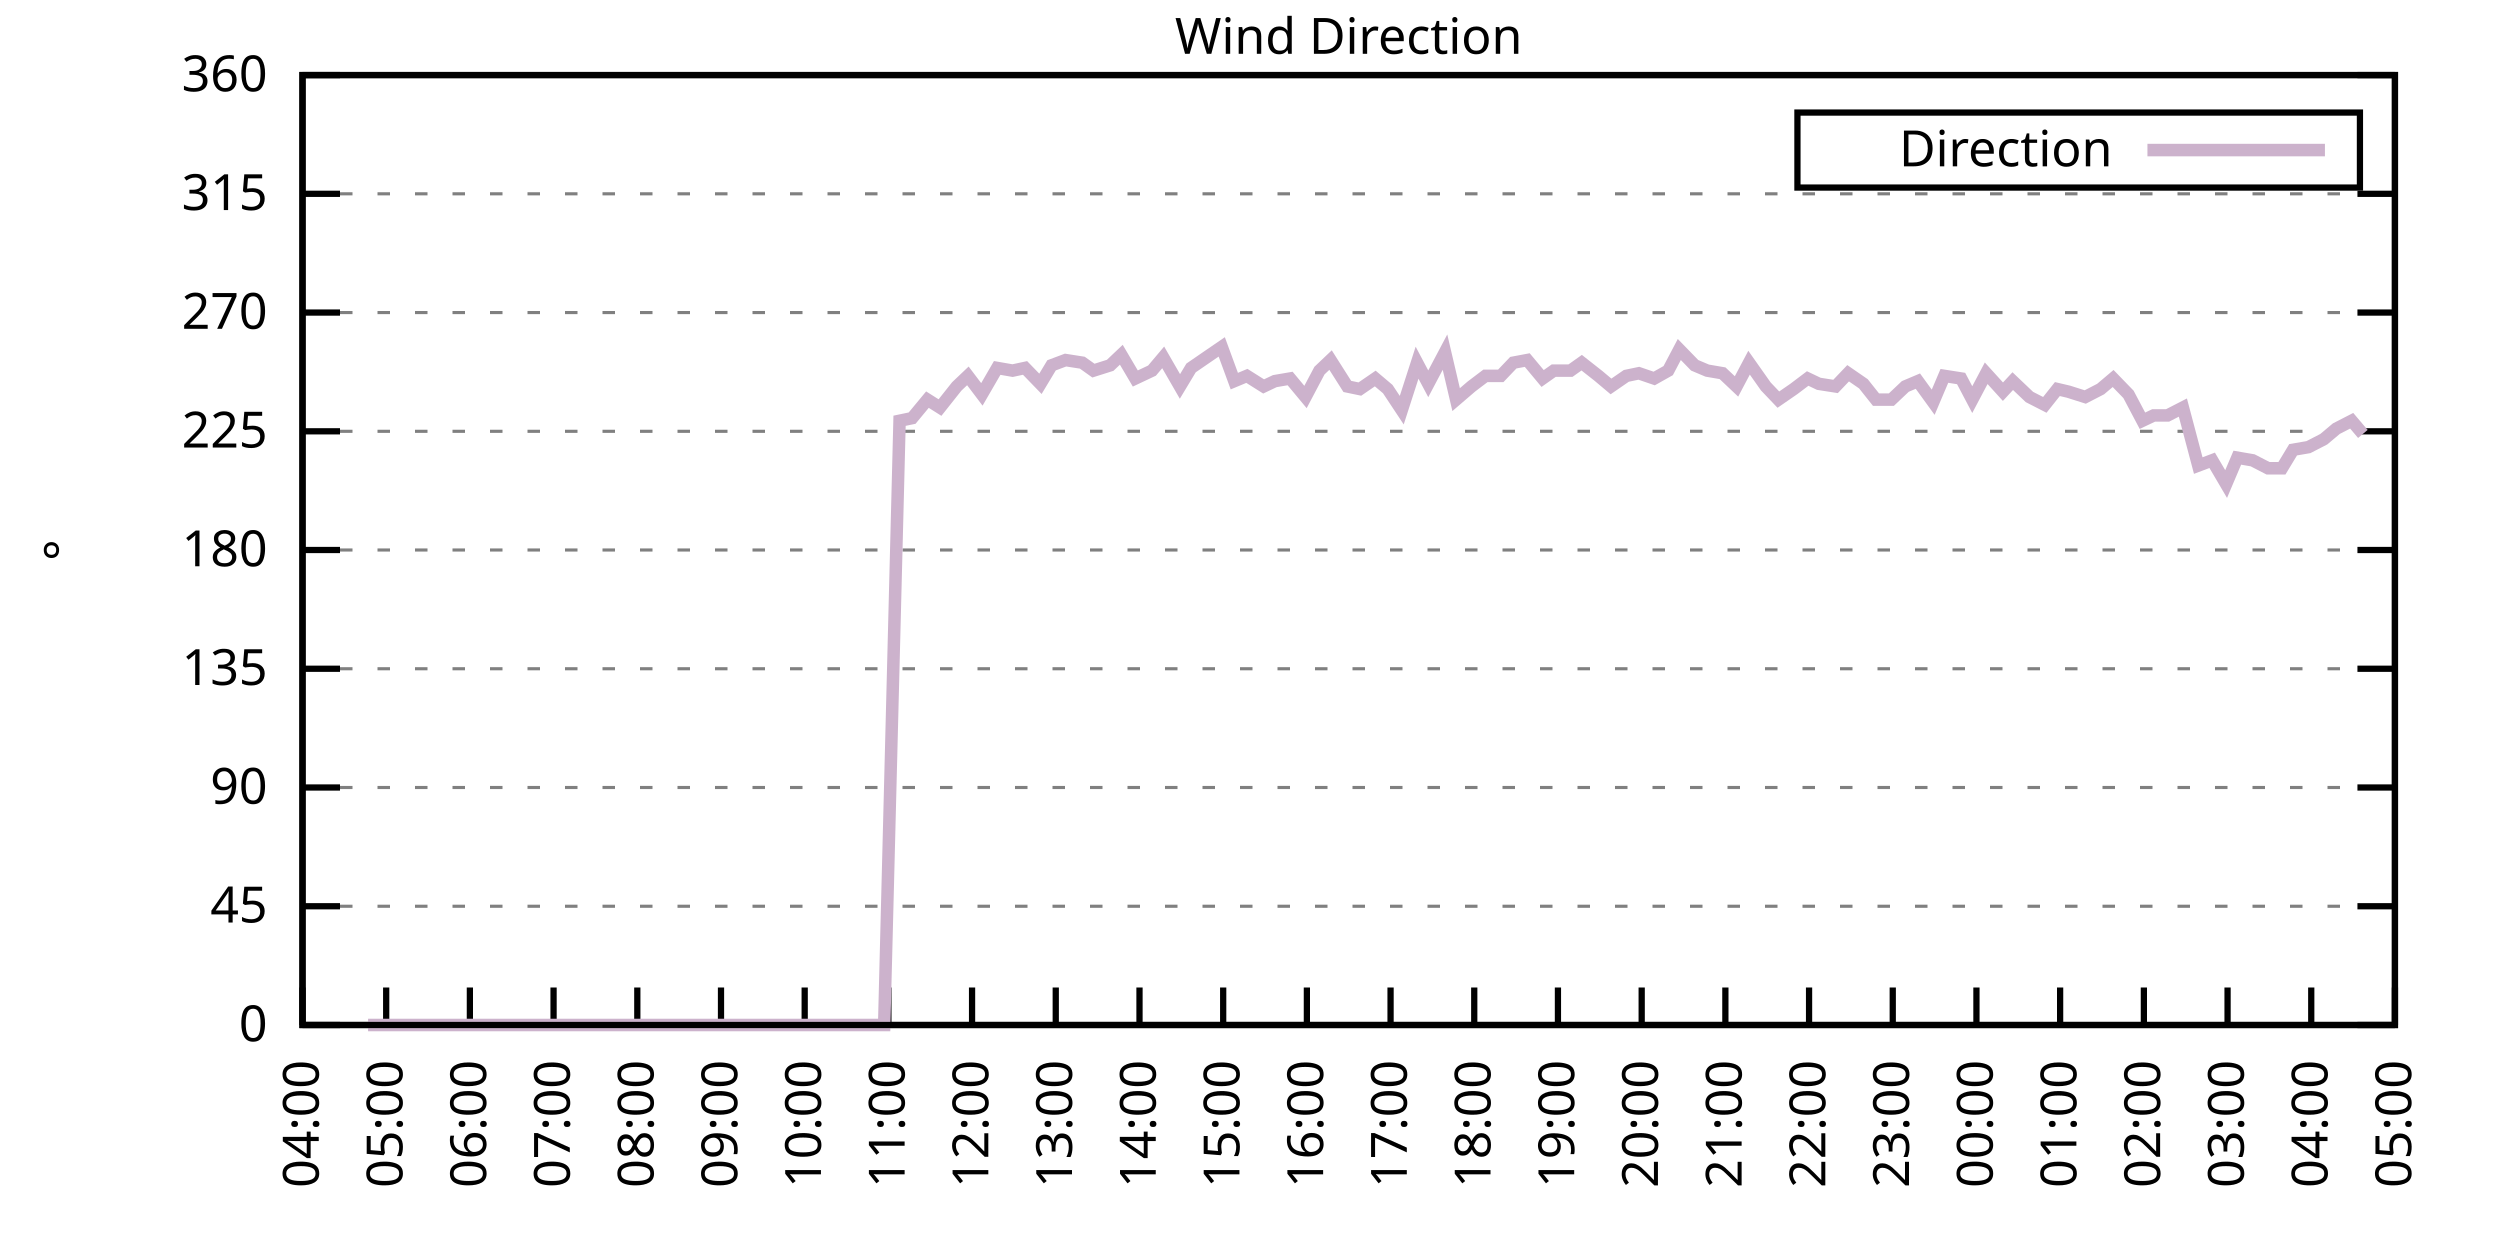
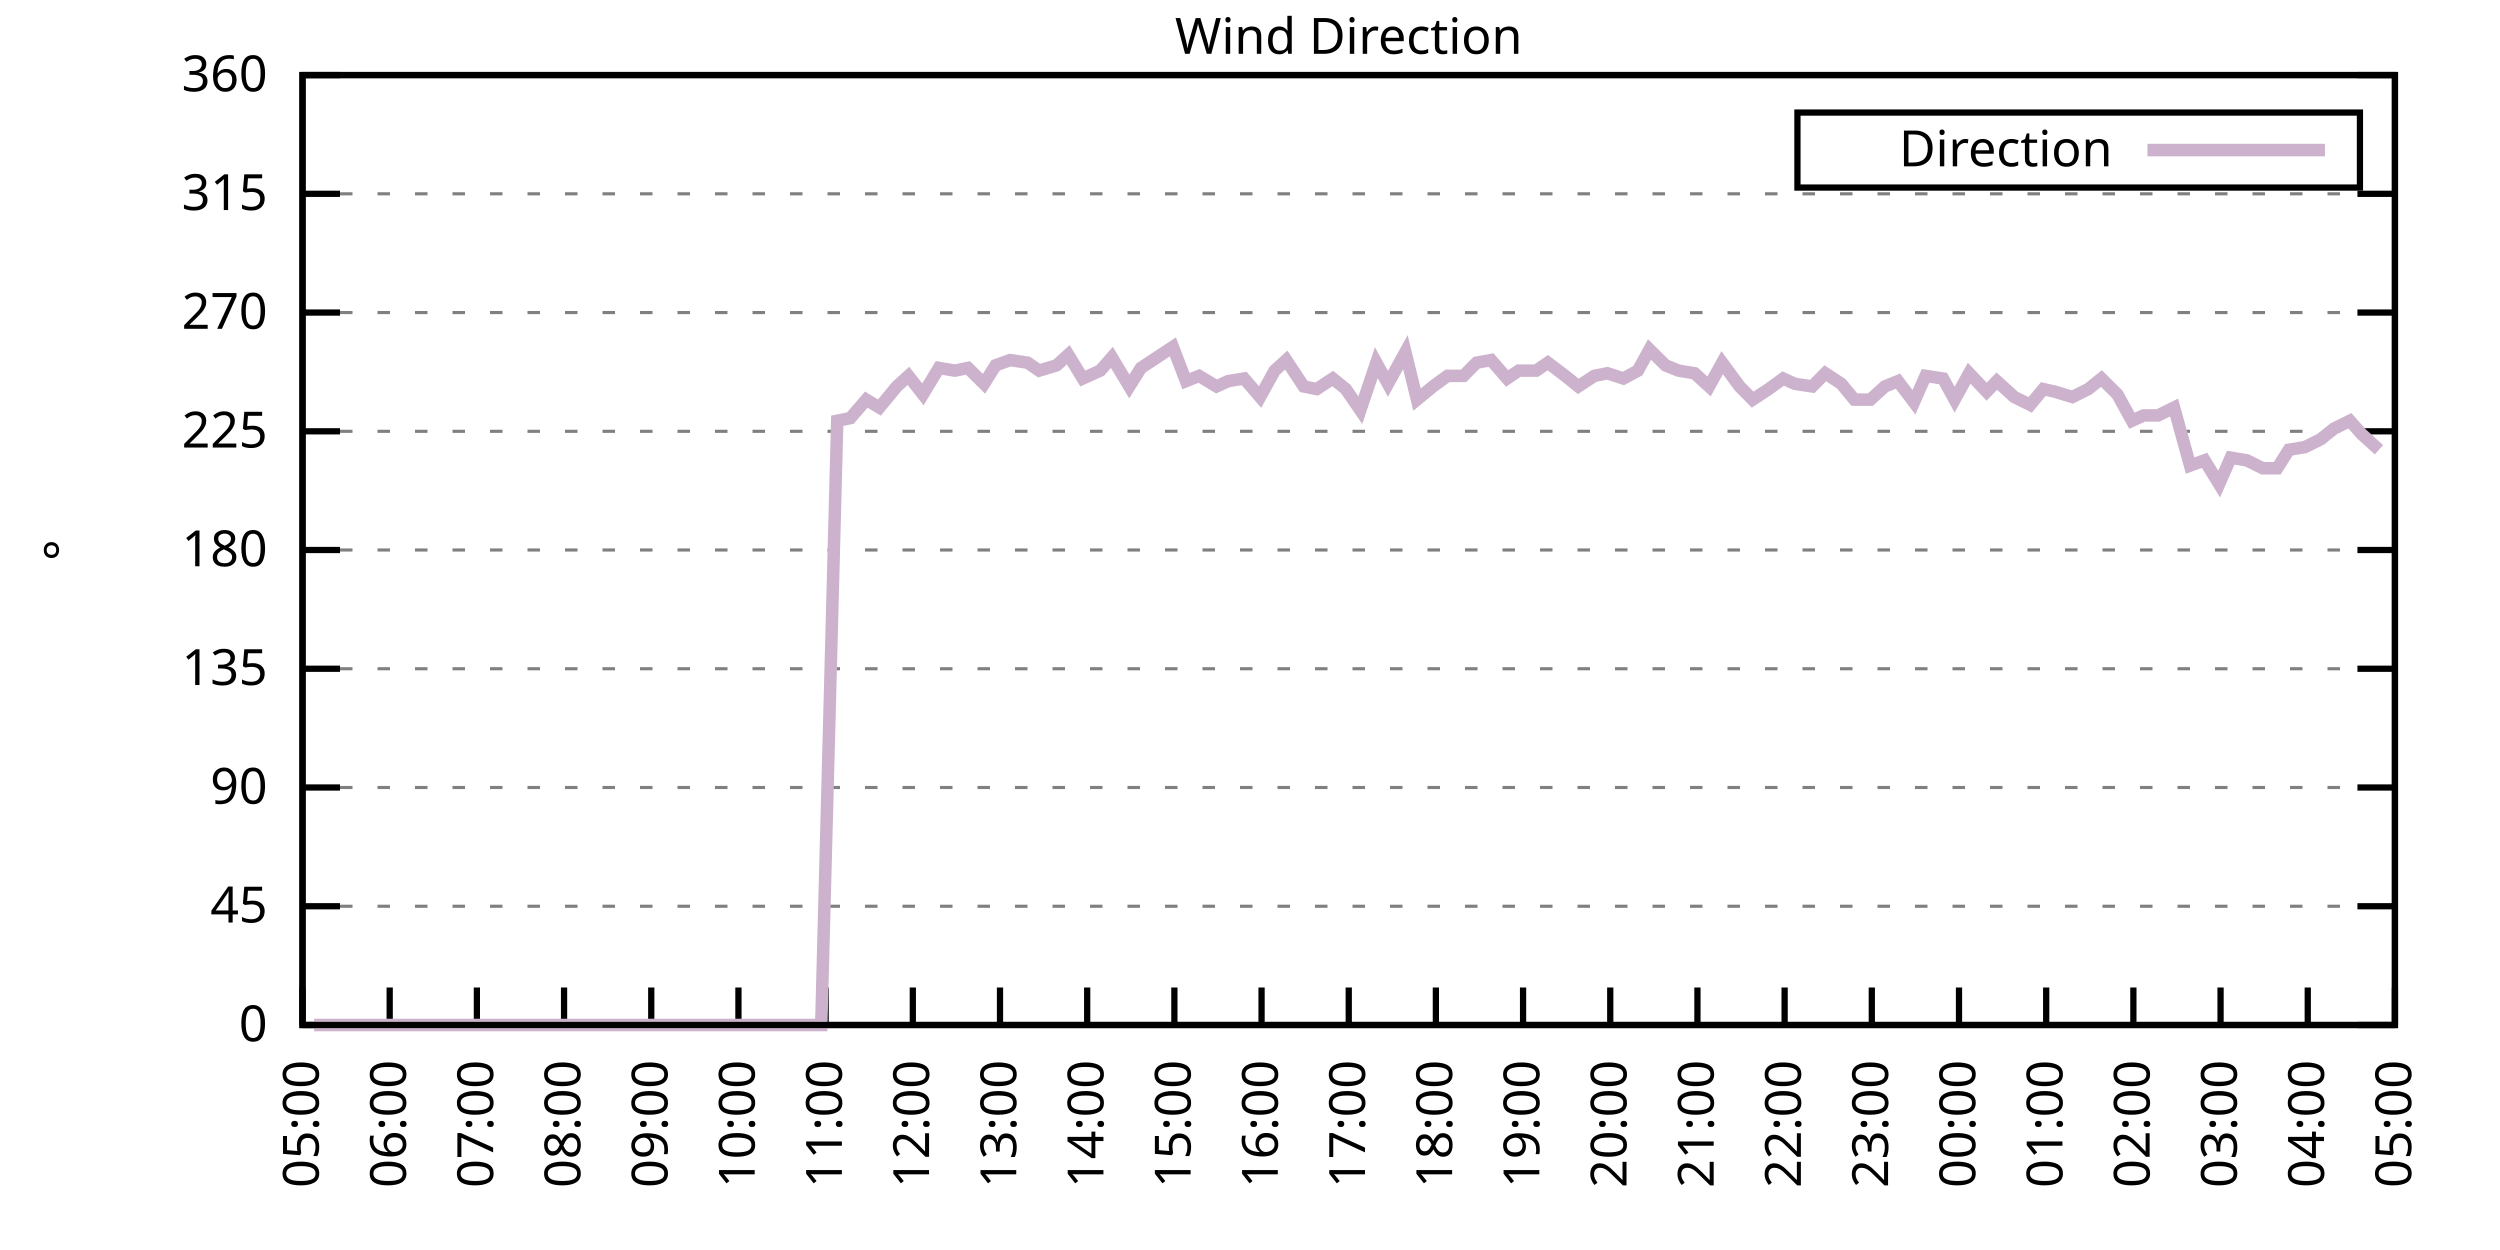
<svg xmlns="http://www.w3.org/2000/svg" xmlns:xlink="http://www.w3.org/1999/xlink" width="400" height="200" viewBox="0 0 400 200">
  <g id="gnuplot_canvas">
    <rect x="0" y="0" width="400" height="200" fill="none" />
    <defs>
      <circle id="gpDot" r="0.5" stroke-width="0.5" stroke="currentColor" />
      <path id="gpPt0" stroke-width="0.333" stroke="currentColor" d="M-1,0 h2 M0,-1 v2" />
      <path id="gpPt1" stroke-width="0.333" stroke="currentColor" d="M-1,-1 L1,1 M1,-1 L-1,1" />
      <path id="gpPt2" stroke-width="0.333" stroke="currentColor" d="M-1,0 L1,0 M0,-1 L0,1 M-1,-1 L1,1 M-1,1 L1,-1" />
      <rect id="gpPt3" stroke-width="0.333" stroke="currentColor" x="-1" y="-1" width="2" height="2" />
      <rect id="gpPt4" stroke-width="0.333" stroke="currentColor" fill="currentColor" x="-1" y="-1" width="2" height="2" />
      <circle id="gpPt5" stroke-width="0.333" stroke="currentColor" cx="0" cy="0" r="1" />
      <use xlink:href="#gpPt5" id="gpPt6" fill="currentColor" stroke="none" />
      <path id="gpPt7" stroke-width="0.333" stroke="currentColor" d="M0,-1.33 L-1.33,0.67 L1.33,0.67 z" />
      <use xlink:href="#gpPt7" id="gpPt8" fill="currentColor" stroke="none" />
      <use xlink:href="#gpPt7" id="gpPt9" stroke="currentColor" transform="rotate(180)" />
      <use xlink:href="#gpPt9" id="gpPt10" fill="currentColor" stroke="none" />
      <use xlink:href="#gpPt3" id="gpPt11" stroke="currentColor" transform="rotate(45)" />
      <use xlink:href="#gpPt11" id="gpPt12" fill="currentColor" stroke="none" />
      <path id="gpPt13" stroke-width="0.333" stroke="currentColor" d="M0,1.330 L1.265,0.411 L0.782,-1.067 L-0.782,-1.076 L-1.265,0.411 z" />
      <use xlink:href="#gpPt13" id="gpPt14" fill="currentColor" stroke="none" />
      <filter id="textbox" filterUnits="objectBoundingBox" x="0" y="0" height="1" width="1">
        <feFlood flood-color="white" flood-opacity="1" result="bgnd" />
        <feComposite in="SourceGraphic" in2="bgnd" operator="atop" />
      </filter>
      <filter id="greybox" filterUnits="objectBoundingBox" x="0" y="0" height="1" width="1">
        <feFlood flood-color="lightgrey" flood-opacity="1" result="grey" />
        <feComposite in="SourceGraphic" in2="grey" operator="atop" />
      </filter>
    </defs>
    <g fill="none" color="white" stroke="currentColor" stroke-width="1.00" stroke-linecap="butt" stroke-linejoin="miter">
</g>
    <g fill="none" color="black" stroke="currentColor" stroke-width="1.00" stroke-linecap="butt" stroke-linejoin="miter">
      <g stroke="none" shape-rendering="crispEdges">
        <polygon fill="rgb(255, 255, 255)" points="48.40,164.00 383.18,164.00 383.18,12.02 48.40,12.02 " />
      </g>
    </g>
    <g fill="none" color="black" stroke="currentColor" stroke-width="1.00" stroke-linecap="butt" stroke-linejoin="miter">
</g>
    <g fill="none" color="black" stroke="black" stroke-width="0.50" stroke-linecap="butt" stroke-linejoin="miter">
</g>
    <g fill="none" color="gray" stroke="currentColor" stroke-width="0.50" stroke-linecap="butt" stroke-linejoin="miter">
      <path stroke="gray" stroke-dasharray="2,4" class="gridline" d="M48.40,164.00 L383.19,164.00  " />
    </g>
    <g fill="none" color="gray" stroke="gray" stroke-width="1.00" stroke-linecap="butt" stroke-linejoin="miter">
</g>
    <g fill="none" color="black" stroke="currentColor" stroke-width="1.00" stroke-linecap="butt" stroke-linejoin="miter">
      <path stroke="black" d="M48.40,164.00 L54.40,164.00 M383.19,164.00 L377.19,164.00  " />
      <g transform="translate(42.80,166.60)" stroke="none" fill="black" font-family="Sans" font-size="8.00" text-anchor="end">
        <text>
          <tspan font-family="Sans"> 0</tspan>
        </text>
      </g>
    </g>
    <g fill="none" color="black" stroke="currentColor" stroke-width="1.00" stroke-linecap="butt" stroke-linejoin="miter">
</g>
    <g fill="none" color="black" stroke="black" stroke-width="0.50" stroke-linecap="butt" stroke-linejoin="miter">
</g>
    <g fill="none" color="gray" stroke="currentColor" stroke-width="0.50" stroke-linecap="butt" stroke-linejoin="miter">
      <path stroke="gray" stroke-dasharray="2,4" class="gridline" d="M48.40,145.00 L383.19,145.00  " />
    </g>
    <g fill="none" color="gray" stroke="gray" stroke-width="1.00" stroke-linecap="butt" stroke-linejoin="miter">
</g>
    <g fill="none" color="black" stroke="currentColor" stroke-width="1.00" stroke-linecap="butt" stroke-linejoin="miter">
      <path stroke="black" d="M48.40,145.00 L54.40,145.00 M383.19,145.00 L377.19,145.00  " />
      <g transform="translate(42.80,147.60)" stroke="none" fill="black" font-family="Sans" font-size="8.00" text-anchor="end">
        <text>
          <tspan font-family="Sans"> 45</tspan>
        </text>
      </g>
    </g>
    <g fill="none" color="black" stroke="currentColor" stroke-width="1.00" stroke-linecap="butt" stroke-linejoin="miter">
</g>
    <g fill="none" color="black" stroke="black" stroke-width="0.50" stroke-linecap="butt" stroke-linejoin="miter">
</g>
    <g fill="none" color="gray" stroke="currentColor" stroke-width="0.50" stroke-linecap="butt" stroke-linejoin="miter">
      <path stroke="gray" stroke-dasharray="2,4" class="gridline" d="M48.40,126.00 L383.19,126.00  " />
    </g>
    <g fill="none" color="gray" stroke="gray" stroke-width="1.00" stroke-linecap="butt" stroke-linejoin="miter">
</g>
    <g fill="none" color="black" stroke="currentColor" stroke-width="1.00" stroke-linecap="butt" stroke-linejoin="miter">
      <path stroke="black" d="M48.40,126.00 L54.40,126.00 M383.19,126.00 L377.19,126.00  " />
      <g transform="translate(42.80,128.60)" stroke="none" fill="black" font-family="Sans" font-size="8.00" text-anchor="end">
        <text>
          <tspan font-family="Sans"> 90</tspan>
        </text>
      </g>
    </g>
    <g fill="none" color="black" stroke="currentColor" stroke-width="1.00" stroke-linecap="butt" stroke-linejoin="miter">
</g>
    <g fill="none" color="black" stroke="black" stroke-width="0.50" stroke-linecap="butt" stroke-linejoin="miter">
</g>
    <g fill="none" color="gray" stroke="currentColor" stroke-width="0.50" stroke-linecap="butt" stroke-linejoin="miter">
      <path stroke="gray" stroke-dasharray="2,4" class="gridline" d="M48.40,107.00 L383.19,107.00  " />
    </g>
    <g fill="none" color="gray" stroke="gray" stroke-width="1.00" stroke-linecap="butt" stroke-linejoin="miter">
</g>
    <g fill="none" color="black" stroke="currentColor" stroke-width="1.00" stroke-linecap="butt" stroke-linejoin="miter">
      <path stroke="black" d="M48.40,107.00 L54.40,107.00 M383.19,107.00 L377.19,107.00  " />
      <g transform="translate(42.80,109.60)" stroke="none" fill="black" font-family="Sans" font-size="8.00" text-anchor="end">
        <text>
          <tspan font-family="Sans"> 135</tspan>
        </text>
      </g>
    </g>
    <g fill="none" color="black" stroke="currentColor" stroke-width="1.00" stroke-linecap="butt" stroke-linejoin="miter">
</g>
    <g fill="none" color="black" stroke="black" stroke-width="0.50" stroke-linecap="butt" stroke-linejoin="miter">
</g>
    <g fill="none" color="gray" stroke="currentColor" stroke-width="0.50" stroke-linecap="butt" stroke-linejoin="miter">
      <path stroke="gray" stroke-dasharray="2,4" class="gridline" d="M48.40,88.00 L383.19,88.00  " />
    </g>
    <g fill="none" color="gray" stroke="gray" stroke-width="1.00" stroke-linecap="butt" stroke-linejoin="miter">
</g>
    <g fill="none" color="black" stroke="currentColor" stroke-width="1.00" stroke-linecap="butt" stroke-linejoin="miter">
      <path stroke="black" d="M48.40,88.00 L54.40,88.00 M383.19,88.00 L377.19,88.00  " />
      <g transform="translate(42.80,90.60)" stroke="none" fill="black" font-family="Sans" font-size="8.00" text-anchor="end">
        <text>
          <tspan font-family="Sans"> 180</tspan>
        </text>
      </g>
    </g>
    <g fill="none" color="black" stroke="currentColor" stroke-width="1.00" stroke-linecap="butt" stroke-linejoin="miter">
</g>
    <g fill="none" color="black" stroke="black" stroke-width="0.50" stroke-linecap="butt" stroke-linejoin="miter">
</g>
    <g fill="none" color="gray" stroke="currentColor" stroke-width="0.50" stroke-linecap="butt" stroke-linejoin="miter">
      <path stroke="gray" stroke-dasharray="2,4" class="gridline" d="M48.40,69.01 L383.19,69.01  " />
    </g>
    <g fill="none" color="gray" stroke="gray" stroke-width="1.00" stroke-linecap="butt" stroke-linejoin="miter">
</g>
    <g fill="none" color="black" stroke="currentColor" stroke-width="1.00" stroke-linecap="butt" stroke-linejoin="miter">
      <path stroke="black" d="M48.40,69.01 L54.40,69.01 M383.19,69.01 L377.19,69.01  " />
      <g transform="translate(42.80,71.61)" stroke="none" fill="black" font-family="Sans" font-size="8.00" text-anchor="end">
        <text>
          <tspan font-family="Sans"> 225</tspan>
        </text>
      </g>
    </g>
    <g fill="none" color="black" stroke="currentColor" stroke-width="1.00" stroke-linecap="butt" stroke-linejoin="miter">
</g>
    <g fill="none" color="black" stroke="black" stroke-width="0.50" stroke-linecap="butt" stroke-linejoin="miter">
</g>
    <g fill="none" color="gray" stroke="currentColor" stroke-width="0.50" stroke-linecap="butt" stroke-linejoin="miter">
      <path stroke="gray" stroke-dasharray="2,4" class="gridline" d="M48.40,50.01 L383.19,50.01  " />
    </g>
    <g fill="none" color="gray" stroke="gray" stroke-width="1.00" stroke-linecap="butt" stroke-linejoin="miter">
</g>
    <g fill="none" color="black" stroke="currentColor" stroke-width="1.00" stroke-linecap="butt" stroke-linejoin="miter">
      <path stroke="black" d="M48.40,50.01 L54.40,50.01 M383.19,50.01 L377.19,50.01  " />
      <g transform="translate(42.80,52.61)" stroke="none" fill="black" font-family="Sans" font-size="8.00" text-anchor="end">
        <text>
          <tspan font-family="Sans"> 270</tspan>
        </text>
      </g>
    </g>
    <g fill="none" color="black" stroke="currentColor" stroke-width="1.00" stroke-linecap="butt" stroke-linejoin="miter">
</g>
    <g fill="none" color="black" stroke="black" stroke-width="0.50" stroke-linecap="butt" stroke-linejoin="miter">
</g>
    <g fill="none" color="gray" stroke="currentColor" stroke-width="0.50" stroke-linecap="butt" stroke-linejoin="miter">
      <path stroke="gray" stroke-dasharray="2,4" class="gridline" d="M48.40,31.01 L383.19,31.01  " />
    </g>
    <g fill="none" color="gray" stroke="gray" stroke-width="1.00" stroke-linecap="butt" stroke-linejoin="miter">
</g>
    <g fill="none" color="black" stroke="currentColor" stroke-width="1.00" stroke-linecap="butt" stroke-linejoin="miter">
      <path stroke="black" d="M48.40,31.01 L54.40,31.01 M383.19,31.01 L377.19,31.01  " />
      <g transform="translate(42.80,33.61)" stroke="none" fill="black" font-family="Sans" font-size="8.00" text-anchor="end">
        <text>
          <tspan font-family="Sans"> 315</tspan>
        </text>
      </g>
    </g>
    <g fill="none" color="black" stroke="currentColor" stroke-width="1.00" stroke-linecap="butt" stroke-linejoin="miter">
</g>
    <g fill="none" color="black" stroke="black" stroke-width="0.50" stroke-linecap="butt" stroke-linejoin="miter">
</g>
    <g fill="none" color="gray" stroke="currentColor" stroke-width="0.50" stroke-linecap="butt" stroke-linejoin="miter">
      <path stroke="gray" stroke-dasharray="2,4" class="gridline" d="M48.40,12.01 L383.19,12.01  " />
    </g>
    <g fill="none" color="gray" stroke="gray" stroke-width="1.00" stroke-linecap="butt" stroke-linejoin="miter">
</g>
    <g fill="none" color="black" stroke="currentColor" stroke-width="1.00" stroke-linecap="butt" stroke-linejoin="miter">
      <path stroke="black" d="M48.40,12.01 L54.40,12.01 M383.19,12.01 L377.19,12.01  " />
      <g transform="translate(42.80,14.61)" stroke="none" fill="black" font-family="Sans" font-size="8.00" text-anchor="end">
        <text>
          <tspan font-family="Sans"> 360</tspan>
        </text>
      </g>
    </g>
    <g fill="none" color="black" stroke="currentColor" stroke-width="1.00" stroke-linecap="butt" stroke-linejoin="miter">
      <path stroke="black" d="M48.40,164.00 L48.40,158.00  " />
      <g transform="translate(51.00,169.60) rotate(270.00)" stroke="none" fill="black" font-family="Sans" font-size="8.00" text-anchor="end">
        <text>
-           <tspan font-family="Sans">04:00</tspan>
-         </text>
-       </g>
-     </g>
-     <g fill="none" color="black" stroke="currentColor" stroke-width="1.00" stroke-linecap="butt" stroke-linejoin="miter">
-       <path stroke="black" d="M61.79,164.00 L61.79,158.00  " />
-       <g transform="translate(64.39,169.60) rotate(270.00)" stroke="none" fill="black" font-family="Sans" font-size="8.00" text-anchor="end">
-         <text>
          <tspan font-family="Sans">05:00</tspan>
        </text>
      </g>
    </g>
    <g fill="none" color="black" stroke="currentColor" stroke-width="1.00" stroke-linecap="butt" stroke-linejoin="miter">
-       <path stroke="black" d="M75.18,164.00 L75.18,158.00  " />
-       <g transform="translate(77.78,169.60) rotate(270.00)" stroke="none" fill="black" font-family="Sans" font-size="8.00" text-anchor="end">
+       <path stroke="black" d="M62.35,164.00 L62.35,158.00  " />
+       <g transform="translate(64.95,169.60) rotate(270.00)" stroke="none" fill="black" font-family="Sans" font-size="8.00" text-anchor="end">
        <text>
          <tspan font-family="Sans">06:00</tspan>
        </text>
      </g>
    </g>
    <g fill="none" color="black" stroke="currentColor" stroke-width="1.00" stroke-linecap="butt" stroke-linejoin="miter">
-       <path stroke="black" d="M88.57,164.00 L88.57,158.00  " />
-       <g transform="translate(91.17,169.60) rotate(270.00)" stroke="none" fill="black" font-family="Sans" font-size="8.00" text-anchor="end">
+       <path stroke="black" d="M76.30,164.00 L76.30,158.00  " />
+       <g transform="translate(78.90,169.60) rotate(270.00)" stroke="none" fill="black" font-family="Sans" font-size="8.00" text-anchor="end">
        <text>
          <tspan font-family="Sans">07:00</tspan>
        </text>
      </g>
    </g>
    <g fill="none" color="black" stroke="currentColor" stroke-width="1.00" stroke-linecap="butt" stroke-linejoin="miter">
-       <path stroke="black" d="M101.97,164.00 L101.97,158.00  " />
-       <g transform="translate(104.57,169.60) rotate(270.00)" stroke="none" fill="black" font-family="Sans" font-size="8.00" text-anchor="end">
+       <path stroke="black" d="M90.25,164.00 L90.25,158.00  " />
+       <g transform="translate(92.85,169.60) rotate(270.00)" stroke="none" fill="black" font-family="Sans" font-size="8.00" text-anchor="end">
        <text>
          <tspan font-family="Sans">08:00</tspan>
        </text>
      </g>
    </g>
    <g fill="none" color="black" stroke="currentColor" stroke-width="1.00" stroke-linecap="butt" stroke-linejoin="miter">
-       <path stroke="black" d="M115.36,164.00 L115.36,158.00  " />
-       <g transform="translate(117.96,169.60) rotate(270.00)" stroke="none" fill="black" font-family="Sans" font-size="8.00" text-anchor="end">
+       <path stroke="black" d="M104.20,164.00 L104.20,158.00  " />
+       <g transform="translate(106.80,169.60) rotate(270.00)" stroke="none" fill="black" font-family="Sans" font-size="8.00" text-anchor="end">
        <text>
          <tspan font-family="Sans">09:00</tspan>
        </text>
      </g>
    </g>
    <g fill="none" color="black" stroke="currentColor" stroke-width="1.00" stroke-linecap="butt" stroke-linejoin="miter">
-       <path stroke="black" d="M128.75,164.00 L128.75,158.00  " />
-       <g transform="translate(131.35,169.60) rotate(270.00)" stroke="none" fill="black" font-family="Sans" font-size="8.00" text-anchor="end">
+       <path stroke="black" d="M118.15,164.00 L118.15,158.00  " />
+       <g transform="translate(120.75,169.60) rotate(270.00)" stroke="none" fill="black" font-family="Sans" font-size="8.00" text-anchor="end">
        <text>
          <tspan font-family="Sans">10:00</tspan>
        </text>
      </g>
    </g>
    <g fill="none" color="black" stroke="currentColor" stroke-width="1.00" stroke-linecap="butt" stroke-linejoin="miter">
-       <path stroke="black" d="M142.14,164.00 L142.14,158.00  " />
-       <g transform="translate(144.74,169.60) rotate(270.00)" stroke="none" fill="black" font-family="Sans" font-size="8.00" text-anchor="end">
+       <path stroke="black" d="M132.10,164.00 L132.10,158.00  " />
+       <g transform="translate(134.70,169.60) rotate(270.00)" stroke="none" fill="black" font-family="Sans" font-size="8.00" text-anchor="end">
        <text>
          <tspan font-family="Sans">11:00</tspan>
        </text>
      </g>
    </g>
    <g fill="none" color="black" stroke="currentColor" stroke-width="1.00" stroke-linecap="butt" stroke-linejoin="miter">
-       <path stroke="black" d="M155.53,164.00 L155.53,158.00  " />
-       <g transform="translate(158.13,169.60) rotate(270.00)" stroke="none" fill="black" font-family="Sans" font-size="8.00" text-anchor="end">
+       <path stroke="black" d="M146.05,164.00 L146.05,158.00  " />
+       <g transform="translate(148.65,169.60) rotate(270.00)" stroke="none" fill="black" font-family="Sans" font-size="8.00" text-anchor="end">
        <text>
          <tspan font-family="Sans">12:00</tspan>
        </text>
      </g>
    </g>
    <g fill="none" color="black" stroke="currentColor" stroke-width="1.00" stroke-linecap="butt" stroke-linejoin="miter">
-       <path stroke="black" d="M168.92,164.00 L168.92,158.00  " />
-       <g transform="translate(171.52,169.60) rotate(270.00)" stroke="none" fill="black" font-family="Sans" font-size="8.00" text-anchor="end">
+       <path stroke="black" d="M160.00,164.00 L160.00,158.00  " />
+       <g transform="translate(162.60,169.60) rotate(270.00)" stroke="none" fill="black" font-family="Sans" font-size="8.00" text-anchor="end">
        <text>
          <tspan font-family="Sans">13:00</tspan>
        </text>
      </g>
    </g>
    <g fill="none" color="black" stroke="currentColor" stroke-width="1.00" stroke-linecap="butt" stroke-linejoin="miter">
-       <path stroke="black" d="M182.32,164.00 L182.32,158.00  " />
-       <g transform="translate(184.92,169.60) rotate(270.00)" stroke="none" fill="black" font-family="Sans" font-size="8.00" text-anchor="end">
+       <path stroke="black" d="M173.95,164.00 L173.95,158.00  " />
+       <g transform="translate(176.55,169.60) rotate(270.00)" stroke="none" fill="black" font-family="Sans" font-size="8.00" text-anchor="end">
        <text>
          <tspan font-family="Sans">14:00</tspan>
        </text>
      </g>
    </g>
    <g fill="none" color="black" stroke="currentColor" stroke-width="1.00" stroke-linecap="butt" stroke-linejoin="miter">
-       <path stroke="black" d="M195.71,164.00 L195.71,158.00  " />
-       <g transform="translate(198.31,169.60) rotate(270.00)" stroke="none" fill="black" font-family="Sans" font-size="8.00" text-anchor="end">
+       <path stroke="black" d="M187.90,164.00 L187.90,158.00  " />
+       <g transform="translate(190.50,169.60) rotate(270.00)" stroke="none" fill="black" font-family="Sans" font-size="8.00" text-anchor="end">
        <text>
          <tspan font-family="Sans">15:00</tspan>
        </text>
      </g>
    </g>
    <g fill="none" color="black" stroke="currentColor" stroke-width="1.00" stroke-linecap="butt" stroke-linejoin="miter">
-       <path stroke="black" d="M209.10,164.00 L209.10,158.00  " />
-       <g transform="translate(211.70,169.60) rotate(270.00)" stroke="none" fill="black" font-family="Sans" font-size="8.00" text-anchor="end">
+       <path stroke="black" d="M201.85,164.00 L201.85,158.00  " />
+       <g transform="translate(204.45,169.60) rotate(270.00)" stroke="none" fill="black" font-family="Sans" font-size="8.00" text-anchor="end">
        <text>
          <tspan font-family="Sans">16:00</tspan>
        </text>
      </g>
    </g>
    <g fill="none" color="black" stroke="currentColor" stroke-width="1.00" stroke-linecap="butt" stroke-linejoin="miter">
-       <path stroke="black" d="M222.49,164.00 L222.49,158.00  " />
-       <g transform="translate(225.09,169.60) rotate(270.00)" stroke="none" fill="black" font-family="Sans" font-size="8.00" text-anchor="end">
+       <path stroke="black" d="M215.80,164.00 L215.80,158.00  " />
+       <g transform="translate(218.40,169.60) rotate(270.00)" stroke="none" fill="black" font-family="Sans" font-size="8.00" text-anchor="end">
        <text>
          <tspan font-family="Sans">17:00</tspan>
        </text>
      </g>
    </g>
    <g fill="none" color="black" stroke="currentColor" stroke-width="1.00" stroke-linecap="butt" stroke-linejoin="miter">
-       <path stroke="black" d="M235.88,164.00 L235.88,158.00  " />
-       <g transform="translate(238.48,169.60) rotate(270.00)" stroke="none" fill="black" font-family="Sans" font-size="8.00" text-anchor="end">
+       <path stroke="black" d="M229.74,164.00 L229.74,158.00  " />
+       <g transform="translate(232.34,169.60) rotate(270.00)" stroke="none" fill="black" font-family="Sans" font-size="8.00" text-anchor="end">
        <text>
          <tspan font-family="Sans">18:00</tspan>
        </text>
      </g>
    </g>
    <g fill="none" color="black" stroke="currentColor" stroke-width="1.00" stroke-linecap="butt" stroke-linejoin="miter">
-       <path stroke="black" d="M249.27,164.00 L249.27,158.00  " />
-       <g transform="translate(251.87,169.60) rotate(270.00)" stroke="none" fill="black" font-family="Sans" font-size="8.00" text-anchor="end">
+       <path stroke="black" d="M243.69,164.00 L243.69,158.00  " />
+       <g transform="translate(246.29,169.60) rotate(270.00)" stroke="none" fill="black" font-family="Sans" font-size="8.00" text-anchor="end">
        <text>
          <tspan font-family="Sans">19:00</tspan>
        </text>
      </g>
    </g>
    <g fill="none" color="black" stroke="currentColor" stroke-width="1.00" stroke-linecap="butt" stroke-linejoin="miter">
-       <path stroke="black" d="M262.67,164.00 L262.67,158.00  " />
-       <g transform="translate(265.27,169.60) rotate(270.00)" stroke="none" fill="black" font-family="Sans" font-size="8.00" text-anchor="end">
+       <path stroke="black" d="M257.64,164.00 L257.64,158.00  " />
+       <g transform="translate(260.24,169.60) rotate(270.00)" stroke="none" fill="black" font-family="Sans" font-size="8.00" text-anchor="end">
        <text>
          <tspan font-family="Sans">20:00</tspan>
        </text>
      </g>
    </g>
    <g fill="none" color="black" stroke="currentColor" stroke-width="1.00" stroke-linecap="butt" stroke-linejoin="miter">
-       <path stroke="black" d="M276.06,164.00 L276.06,158.00  " />
-       <g transform="translate(278.66,169.60) rotate(270.00)" stroke="none" fill="black" font-family="Sans" font-size="8.00" text-anchor="end">
+       <path stroke="black" d="M271.59,164.00 L271.59,158.00  " />
+       <g transform="translate(274.19,169.60) rotate(270.00)" stroke="none" fill="black" font-family="Sans" font-size="8.00" text-anchor="end">
        <text>
          <tspan font-family="Sans">21:00</tspan>
        </text>
      </g>
    </g>
    <g fill="none" color="black" stroke="currentColor" stroke-width="1.00" stroke-linecap="butt" stroke-linejoin="miter">
-       <path stroke="black" d="M289.45,164.00 L289.45,158.00  " />
-       <g transform="translate(292.05,169.60) rotate(270.00)" stroke="none" fill="black" font-family="Sans" font-size="8.00" text-anchor="end">
+       <path stroke="black" d="M285.54,164.00 L285.54,158.00  " />
+       <g transform="translate(288.14,169.60) rotate(270.00)" stroke="none" fill="black" font-family="Sans" font-size="8.00" text-anchor="end">
        <text>
          <tspan font-family="Sans">22:00</tspan>
        </text>
      </g>
    </g>
    <g fill="none" color="black" stroke="currentColor" stroke-width="1.00" stroke-linecap="butt" stroke-linejoin="miter">
-       <path stroke="black" d="M302.84,164.00 L302.84,158.00  " />
-       <g transform="translate(305.44,169.60) rotate(270.00)" stroke="none" fill="black" font-family="Sans" font-size="8.00" text-anchor="end">
+       <path stroke="black" d="M299.49,164.00 L299.49,158.00  " />
+       <g transform="translate(302.09,169.60) rotate(270.00)" stroke="none" fill="black" font-family="Sans" font-size="8.00" text-anchor="end">
        <text>
          <tspan font-family="Sans">23:00</tspan>
        </text>
      </g>
    </g>
    <g fill="none" color="black" stroke="currentColor" stroke-width="1.00" stroke-linecap="butt" stroke-linejoin="miter">
-       <path stroke="black" d="M316.23,164.00 L316.23,158.00  " />
-       <g transform="translate(318.83,169.60) rotate(270.00)" stroke="none" fill="black" font-family="Sans" font-size="8.00" text-anchor="end">
+       <path stroke="black" d="M313.44,164.00 L313.44,158.00  " />
+       <g transform="translate(316.04,169.60) rotate(270.00)" stroke="none" fill="black" font-family="Sans" font-size="8.00" text-anchor="end">
        <text>
          <tspan font-family="Sans">00:00</tspan>
        </text>
      </g>
    </g>
    <g fill="none" color="black" stroke="currentColor" stroke-width="1.00" stroke-linecap="butt" stroke-linejoin="miter">
-       <path stroke="black" d="M329.62,164.00 L329.62,158.00  " />
-       <g transform="translate(332.22,169.60) rotate(270.00)" stroke="none" fill="black" font-family="Sans" font-size="8.00" text-anchor="end">
+       <path stroke="black" d="M327.39,164.00 L327.39,158.00  " />
+       <g transform="translate(329.99,169.60) rotate(270.00)" stroke="none" fill="black" font-family="Sans" font-size="8.00" text-anchor="end">
        <text>
          <tspan font-family="Sans">01:00</tspan>
        </text>
      </g>
    </g>
    <g fill="none" color="black" stroke="currentColor" stroke-width="1.00" stroke-linecap="butt" stroke-linejoin="miter">
-       <path stroke="black" d="M343.02,164.00 L343.02,158.00  " />
-       <g transform="translate(345.62,169.60) rotate(270.00)" stroke="none" fill="black" font-family="Sans" font-size="8.00" text-anchor="end">
+       <path stroke="black" d="M341.34,164.00 L341.34,158.00  " />
+       <g transform="translate(343.94,169.60) rotate(270.00)" stroke="none" fill="black" font-family="Sans" font-size="8.00" text-anchor="end">
        <text>
          <tspan font-family="Sans">02:00</tspan>
        </text>
      </g>
    </g>
    <g fill="none" color="black" stroke="currentColor" stroke-width="1.00" stroke-linecap="butt" stroke-linejoin="miter">
-       <path stroke="black" d="M356.41,164.00 L356.41,158.00  " />
-       <g transform="translate(359.01,169.60) rotate(270.00)" stroke="none" fill="black" font-family="Sans" font-size="8.00" text-anchor="end">
+       <path stroke="black" d="M355.29,164.00 L355.29,158.00  " />
+       <g transform="translate(357.89,169.60) rotate(270.00)" stroke="none" fill="black" font-family="Sans" font-size="8.00" text-anchor="end">
        <text>
          <tspan font-family="Sans">03:00</tspan>
        </text>
      </g>
    </g>
    <g fill="none" color="black" stroke="currentColor" stroke-width="1.00" stroke-linecap="butt" stroke-linejoin="miter">
-       <path stroke="black" d="M369.80,164.00 L369.80,158.00  " />
-       <g transform="translate(372.40,169.60) rotate(270.00)" stroke="none" fill="black" font-family="Sans" font-size="8.00" text-anchor="end">
+       <path stroke="black" d="M369.24,164.00 L369.24,158.00  " />
+       <g transform="translate(371.84,169.60) rotate(270.00)" stroke="none" fill="black" font-family="Sans" font-size="8.00" text-anchor="end">
        <text>
          <tspan font-family="Sans">04:00</tspan>
        </text>
      </g>
    </g>
    <g fill="none" color="black" stroke="currentColor" stroke-width="1.00" stroke-linecap="butt" stroke-linejoin="miter">
      <path stroke="black" d="M383.19,164.00 L383.19,158.00  " />
      <g transform="translate(385.79,169.60) rotate(270.00)" stroke="none" fill="black" font-family="Sans" font-size="8.00" text-anchor="end">
        <text>
          <tspan font-family="Sans">05:00</tspan>
        </text>
      </g>
    </g>
    <g fill="none" color="black" stroke="currentColor" stroke-width="1.00" stroke-linecap="butt" stroke-linejoin="miter">
</g>
    <g fill="none" color="black" stroke="currentColor" stroke-width="1.00" stroke-linecap="butt" stroke-linejoin="miter">
      <path stroke="black" d="M48.40,12.01 L48.40,164.00 L383.19,164.00 L383.19,12.01 L48.40,12.01 Z  " />
    </g>
    <g fill="none" color="black" stroke="currentColor" stroke-width="1.00" stroke-linecap="butt" stroke-linejoin="miter">
</g>
    <g fill="none" color="black" stroke="currentColor" stroke-width="1.00" stroke-linecap="butt" stroke-linejoin="miter">
      <path stroke="black" d="M287.59,30.01 L287.59,18.01 L377.59,18.01 L377.59,30.01 L287.59,30.01 Z  " />
    </g>
    <g id="Wind_direction_plot_1">
      <g fill="none" color="white" stroke="black" stroke-width="2.00" stroke-linecap="butt" stroke-linejoin="miter">
</g>
      <g fill="none" color="black" stroke="currentColor" stroke-width="2.00" stroke-linecap="butt" stroke-linejoin="miter">
        <g transform="translate(337.99,26.61)" stroke="none" fill="black" font-family="Sans" font-size="8.00" text-anchor="end">
          <text>
            <tspan font-family="Sans">Direction</tspan>
          </text>
        </g>
      </g>
      <g fill="none" color="black" stroke="currentColor" stroke-width="2.00" stroke-linecap="butt" stroke-linejoin="miter">
-         <path stroke="rgb(204, 178, 204)" d="M343.59,24.01 L371.99,24.01 M58.89,164.00 L61.12,164.00 L63.58,164.00 L66.03,164.00 L67.82,164.00 L70.27,164.00   L72.50,164.00 L74.74,164.00 L77.19,164.00 L79.20,164.00 L81.43,164.00 L83.66,164.00 L85.90,164.00 L88.35,164.00   L90.58,164.00 L92.82,164.00 L95.05,164.00 L97.28,164.00 L99.06,164.00 L101.52,164.00 L103.98,164.00 L106.21,164.00   L107.99,164.00 L110.45,164.00 L112.90,164.00 L114.69,164.00 L117.37,164.00 L119.38,164.00 L121.83,164.00 L123.62,164.00   L125.85,164.00 L128.30,164.00 L130.31,164.00 L132.77,164.00 L135.00,164.00 L137.23,164.00 L139.69,164.00 L141.47,164.00   L143.93,67.32 L145.94,66.90 L148.39,63.94 L150.40,65.21 L153.08,61.83 L154.86,60.14 L157.10,63.10 L159.55,58.87   L162.01,59.30 L164.01,58.87 L166.47,61.41 L168.25,58.45 L170.49,57.61 L173.17,58.03 L174.95,59.30 L177.63,58.45   L179.41,56.76 L181.65,60.56 L184.32,59.30 L186.11,57.18 L188.79,61.83 L190.57,58.87 L193.03,57.18 L195.48,55.50   L197.49,60.98 L199.50,60.14 L202.18,61.83 L203.97,60.98 L206.42,60.56 L208.88,63.52 L211.11,59.30 L212.89,57.61   L215.57,61.83 L217.58,62.25 L220.04,60.56 L222.04,62.25 L224.28,65.63 L226.73,58.03 L228.52,61.41 L231.20,56.34   L232.98,63.94 L235.44,61.83 L237.67,60.14 L240.12,60.14 L242.13,58.03 L244.36,57.61 L246.82,60.56 L248.60,59.30   L251.28,59.30 L253.07,58.03 L255.75,60.14 L257.76,61.83 L260.21,60.14 L262.22,59.72 L264.67,60.56 L266.91,59.30   L268.69,55.92 L271.15,58.45 L273.16,59.30 L275.61,59.72 L277.84,61.83 L279.85,58.03 L282.53,61.83 L284.54,63.94   L286.99,62.25 L289.23,60.56 L291.01,61.41 L293.69,61.83 L295.70,59.72 L298.15,61.41 L300.16,63.94 L302.62,63.94   L304.85,61.83 L306.86,60.98 L309.31,64.36 L311.10,60.14 L313.78,60.56 L315.56,63.94 L317.79,59.72 L320.47,62.67   L322.04,60.98 L324.71,63.52 L327.17,64.78 L329.18,62.25 L330.96,62.67 L333.64,63.52 L336.10,62.25 L338.10,60.56   L340.56,63.10 L342.79,67.32 L344.58,66.47 L346.81,66.47 L349.26,65.21 L351.72,74.49 L353.95,73.65 L356.18,77.45   L357.97,73.23 L360.42,73.65 L362.88,74.92 L365.11,74.92 L366.90,71.96 L369.35,71.54 L371.81,70.27 L373.82,68.58   L376.27,67.32 L378.06,69.43  " />
+         <path stroke="rgb(204, 178, 204)" d="M343.59,24.01 L371.99,24.01 M50.26,164.00 L52.82,164.00 L54.68,164.00 L57.23,164.00 L59.56,164.00 L61.88,164.00   L64.44,164.00 L66.53,164.00 L68.86,164.00 L71.18,164.00 L73.51,164.00 L76.07,164.00 L78.39,164.00 L80.72,164.00   L83.04,164.00 L85.37,164.00 L87.23,164.00 L89.78,164.00 L92.34,164.00 L94.67,164.00 L96.53,164.00 L99.08,164.00   L101.64,164.00 L103.50,164.00 L106.29,164.00 L108.38,164.00 L110.94,164.00 L112.80,164.00 L115.13,164.00 L117.68,164.00   L119.78,164.00 L122.33,164.00 L124.66,164.00 L126.98,164.00 L129.54,164.00 L131.40,164.00 L133.96,67.32 L136.05,66.90   L138.61,63.94 L140.70,65.21 L143.49,61.83 L145.35,60.14 L147.67,63.10 L150.23,58.87 L152.79,59.30 L154.88,58.87   L157.44,61.41 L159.30,58.45 L161.62,57.61 L164.41,58.03 L166.27,59.30 L169.06,58.45 L170.92,56.76 L173.25,60.56   L176.04,59.30 L177.90,57.18 L180.69,61.83 L182.55,58.87 L185.11,57.18 L187.66,55.50 L189.76,60.98 L191.85,60.14   L194.64,61.83 L196.50,60.98 L199.06,60.56 L201.61,63.52 L203.94,59.30 L205.80,57.61 L208.59,61.83 L210.68,62.25   L213.24,60.56 L215.33,62.25 L217.65,65.63 L220.21,58.03 L222.07,61.41 L224.86,56.34 L226.72,63.94 L229.28,61.83   L231.60,60.14 L234.16,60.14 L236.25,58.03 L238.58,57.61 L241.14,60.56 L243.00,59.30 L245.79,59.30 L247.65,58.03   L250.44,60.14 L252.53,61.83 L255.09,60.14 L257.18,59.72 L259.74,60.56 L262.06,59.30 L263.92,55.92 L266.48,58.45   L268.57,59.30 L271.13,59.72 L273.45,61.83 L275.55,58.03 L278.34,61.83 L280.43,63.94 L282.99,62.25 L285.31,60.56   L287.17,61.41 L289.96,61.83 L292.05,59.72 L294.61,61.41 L296.70,63.94 L299.26,63.94 L301.58,61.83 L303.68,60.98   L306.23,64.36 L308.09,60.14 L310.88,60.56 L312.74,63.94 L315.07,59.72 L317.86,62.67 L319.49,60.98 L322.28,63.52   L324.83,64.78 L326.93,62.25 L328.79,62.67 L331.58,63.52 L334.13,62.25 L336.23,60.56 L338.78,63.10 L341.11,67.32   L342.97,66.47 L345.29,66.47 L347.85,65.21 L350.41,74.49 L352.73,73.65 L355.06,77.45 L356.92,73.23 L359.48,73.65   L362.03,74.92 L364.36,74.92 L366.22,71.96 L368.78,71.54 L371.33,70.27 L373.43,68.58 L375.98,67.32 L377.84,69.43   L380.63,71.96  " />
      </g>
    </g>
    <g fill="none" color="black" stroke="currentColor" stroke-width="2.00" stroke-linecap="butt" stroke-linejoin="miter">
</g>
    <g fill="none" color="black" stroke="black" stroke-width="1.00" stroke-linecap="butt" stroke-linejoin="miter">
</g>
    <g fill="none" color="black" stroke="currentColor" stroke-width="1.00" stroke-linecap="butt" stroke-linejoin="miter">
      <path stroke="black" d="M48.40,12.01 L48.40,164.00 L383.19,164.00 L383.19,12.01 L48.40,12.01 Z  " />
      <g transform="translate(12.80,88.01) rotate(270.00)" stroke="none" fill="black" font-family="Sans" font-size="8.00" text-anchor="middle">
        <text>
          <tspan font-family="Sans">°</tspan>
        </text>
      </g>
    </g>
    <g fill="none" color="black" stroke="currentColor" stroke-width="1.00" stroke-linecap="butt" stroke-linejoin="miter">
</g>
    <g fill="none" color="black" stroke="currentColor" stroke-width="1.00" stroke-linecap="butt" stroke-linejoin="miter">
      <g transform="translate(215.79,8.61)" stroke="none" fill="black" font-family="Sans" font-size="8.00" text-anchor="middle">
        <text>
          <tspan font-family="Sans">Wind Direction</tspan>
        </text>
      </g>
    </g>
    <g fill="none" color="black" stroke="currentColor" stroke-width="1.00" stroke-linecap="butt" stroke-linejoin="miter">
</g>
  </g>
</svg>
